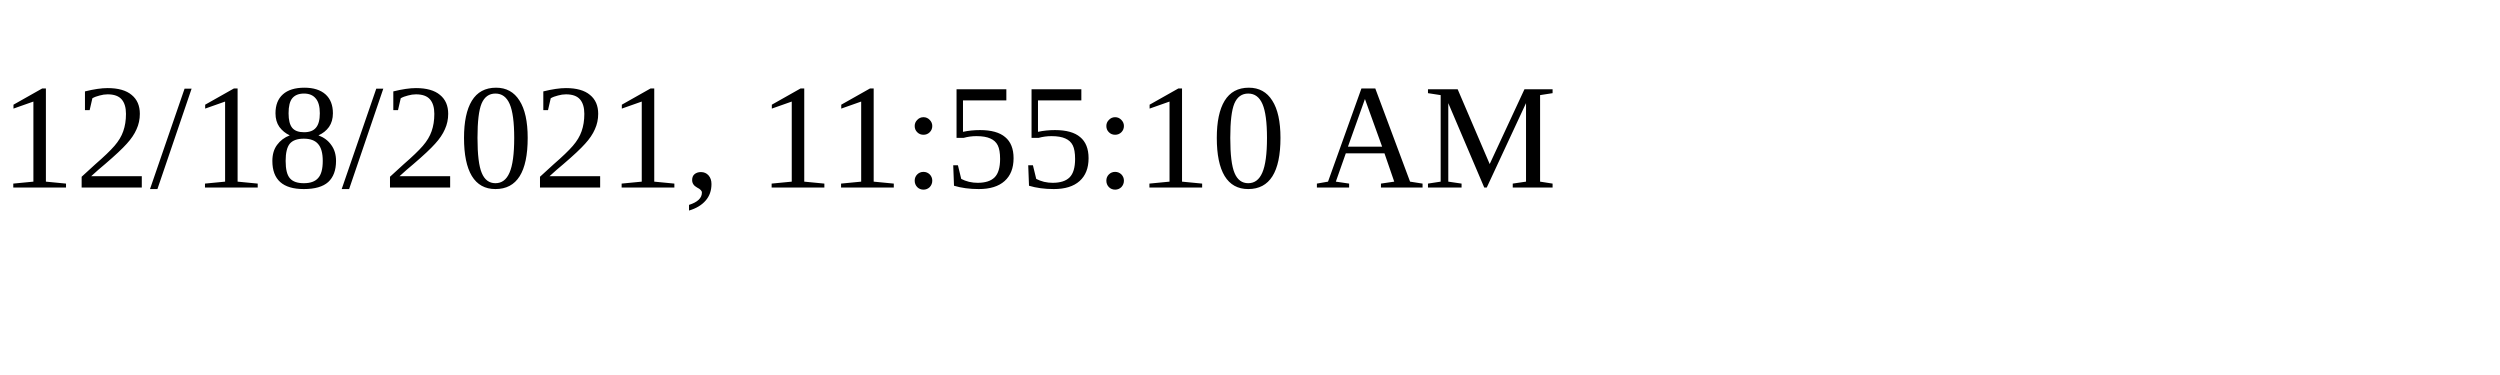
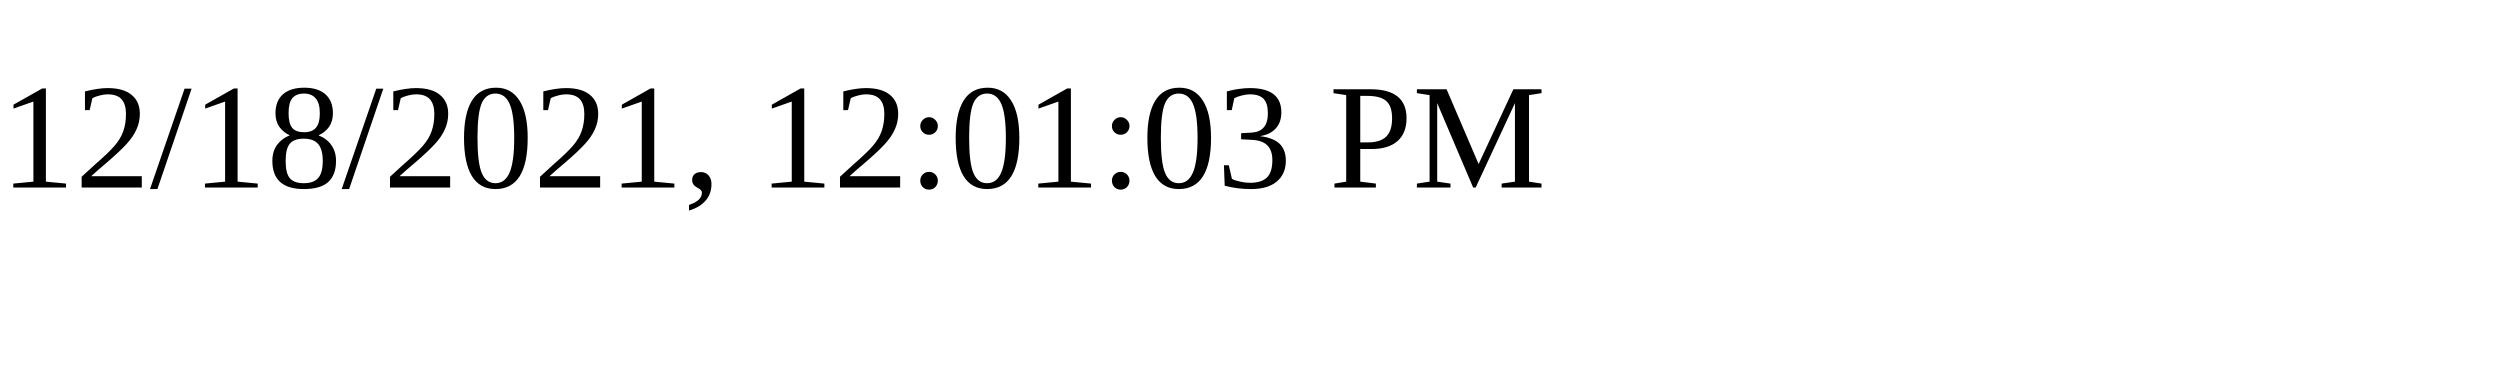
<svg xmlns="http://www.w3.org/2000/svg" height="30" width="200">
-   <text x="0" y="15">12/18/2021, 11:55:10 AM</text>
+   <text x="0" y="15">12/18/2021, 12:01:03 PM</text>
</svg>
